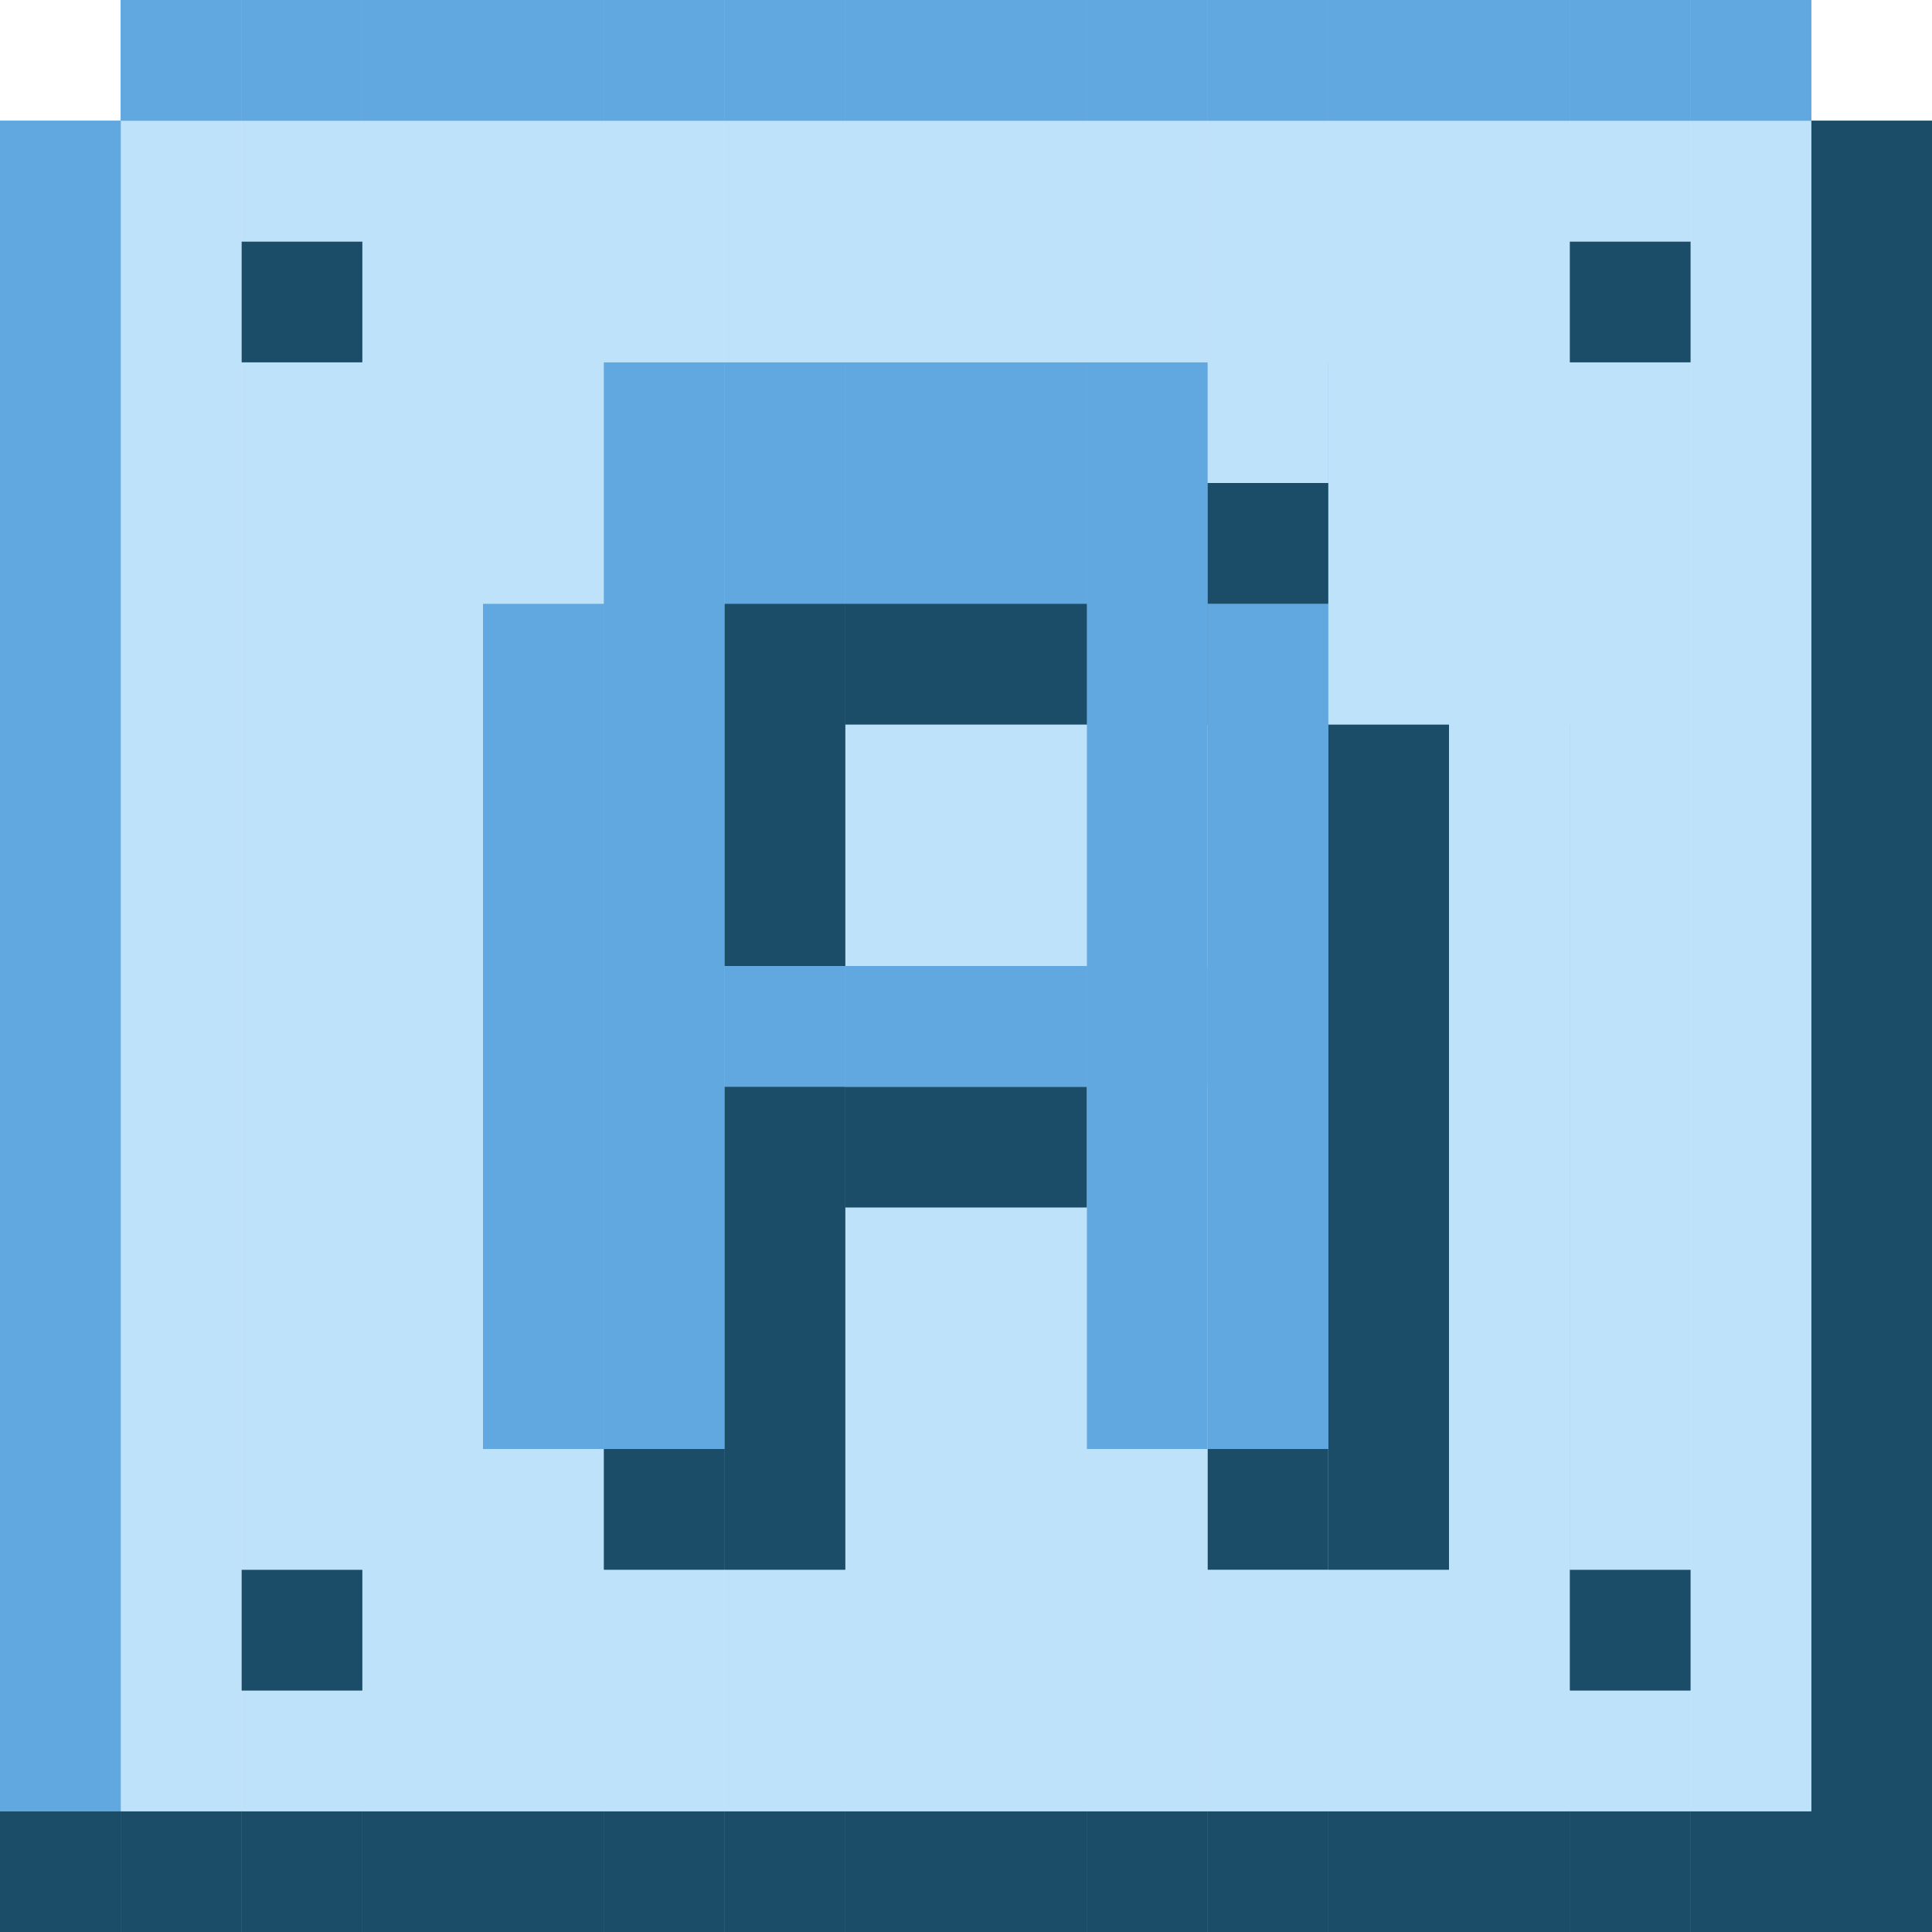
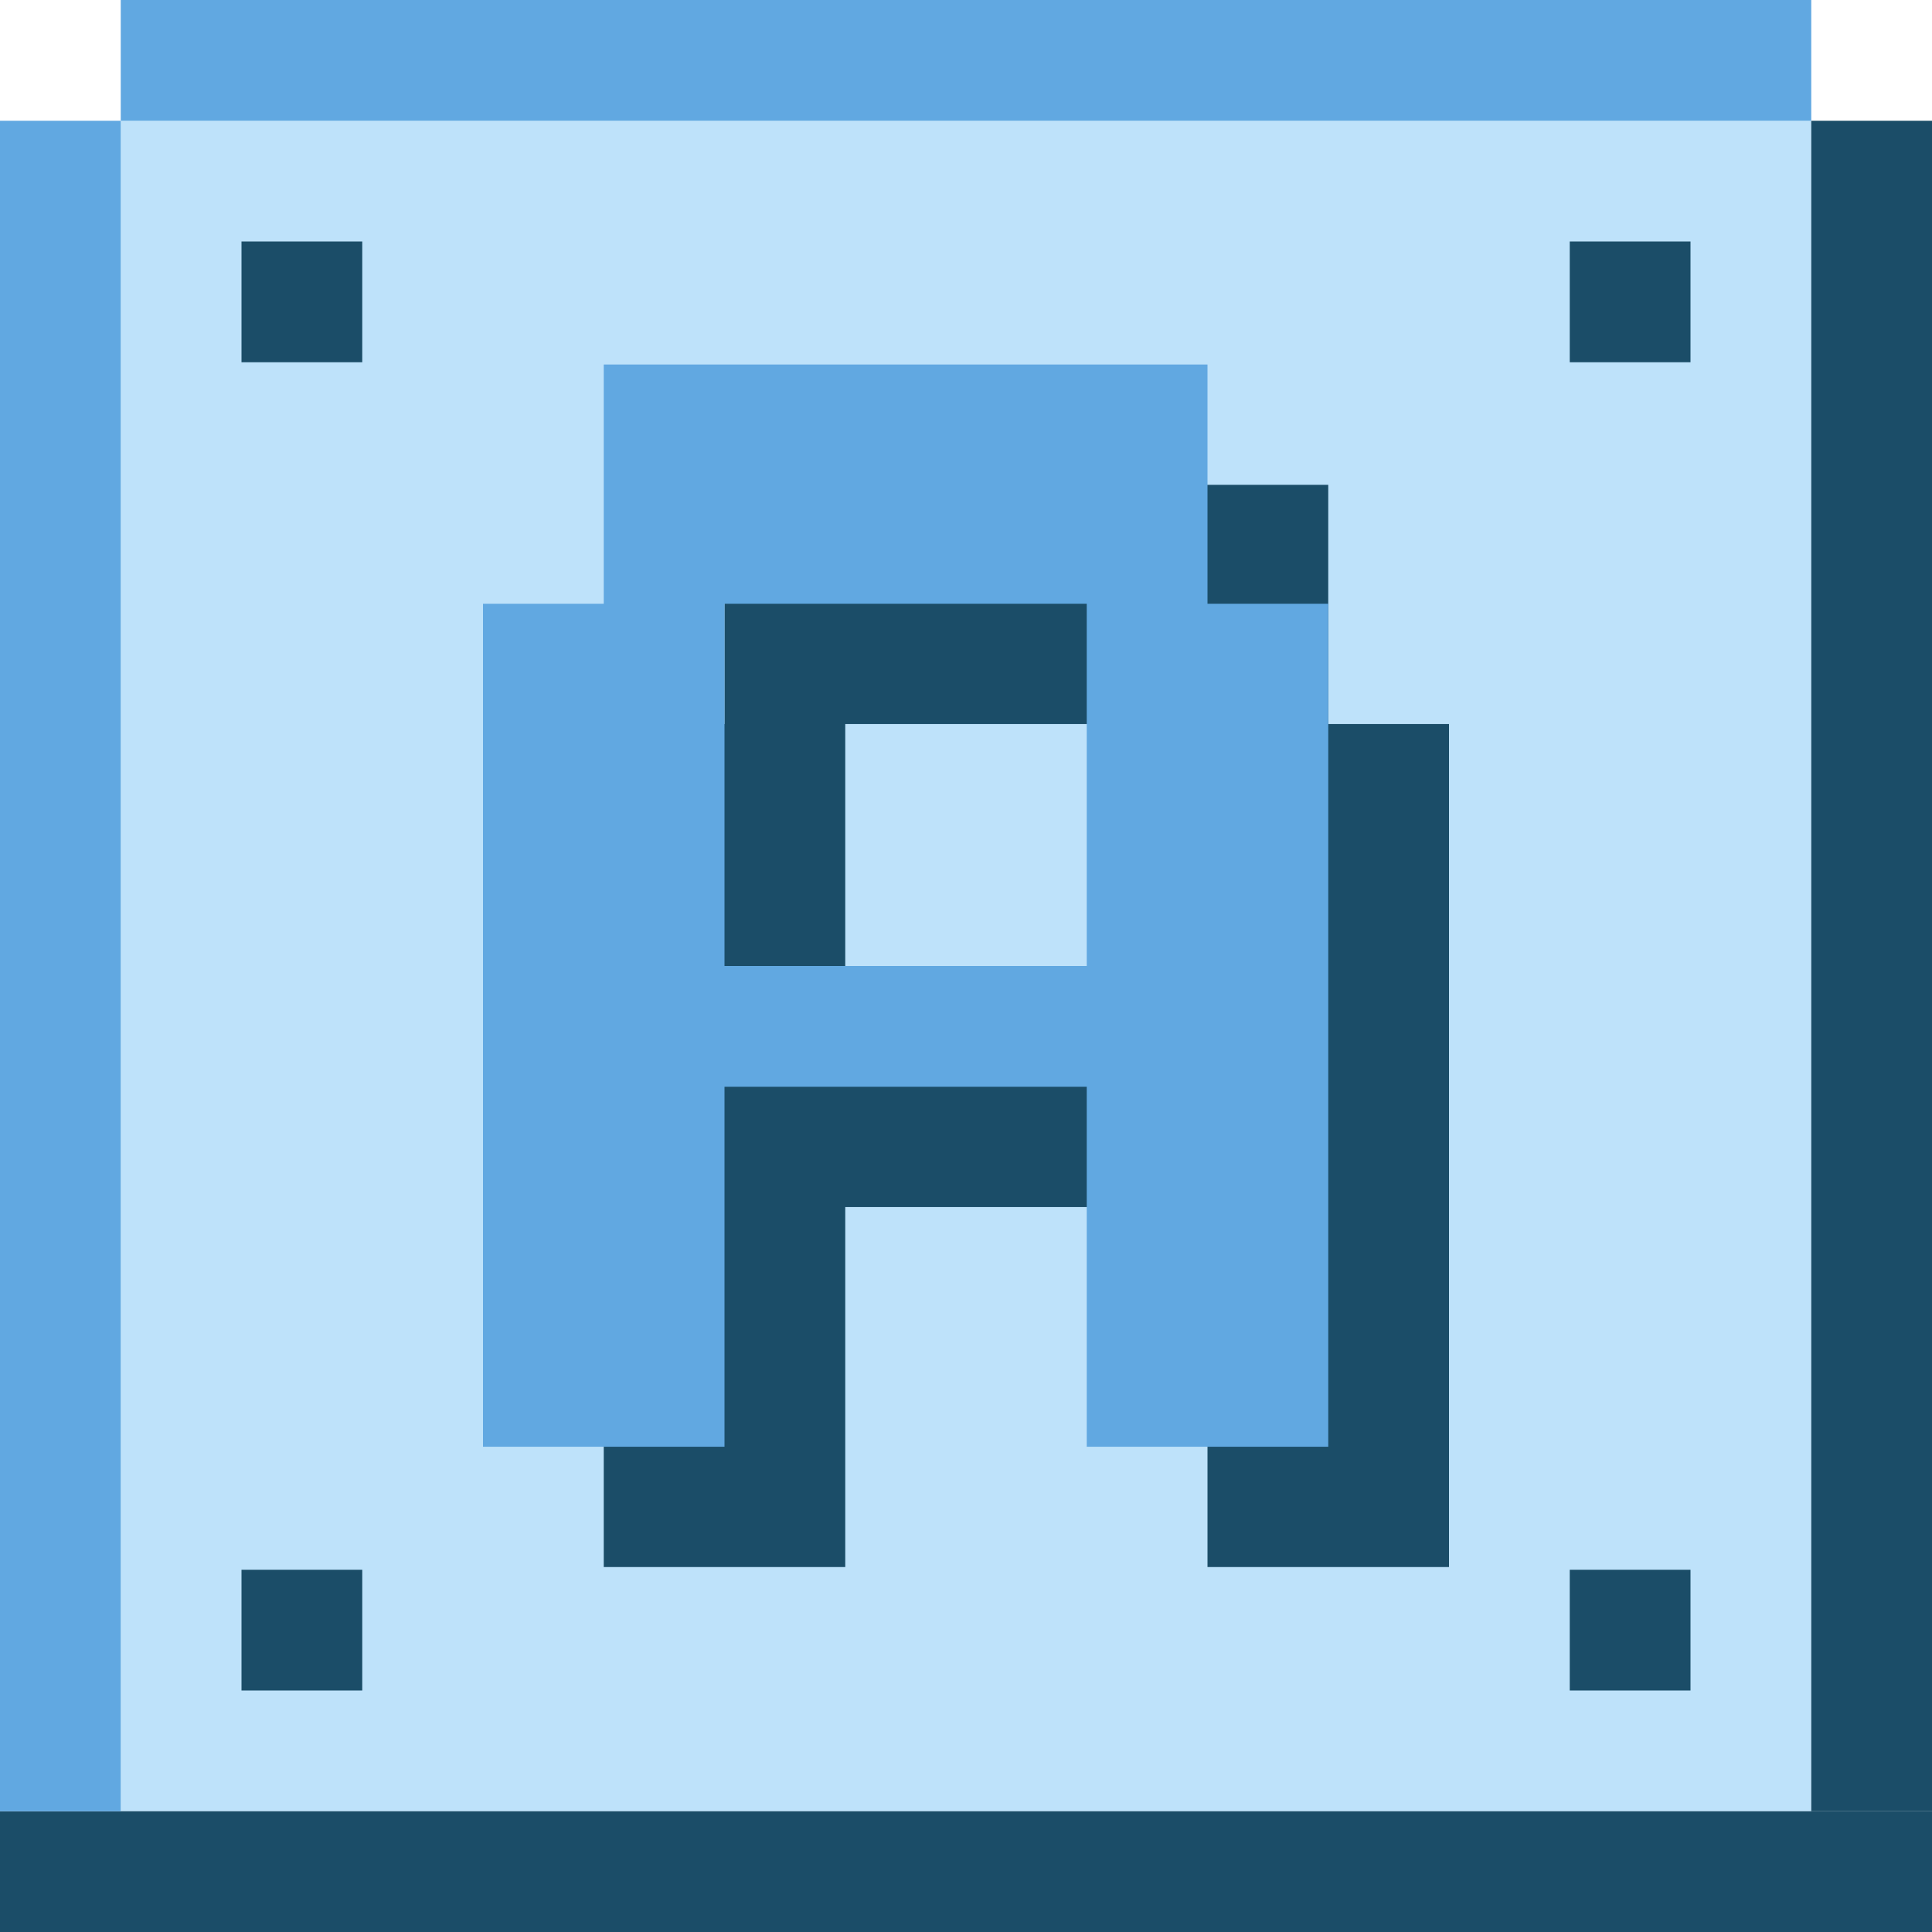
- <svg xmlns="http://www.w3.org/2000/svg" width="320" height="320">
-   <path fill="#1B4D68" d="M-121.761 301h20v20h-20zm0-20h20v20h-20zm0-20h20v20h-20zm0-20h20v20h-20zm0-20h20v20h-20zm0-20h20v20h-20zm0-20h20v20h-20zm0-20h20v20h-20zm0-20h20v20h-20zm0-20h20v20h-20zm0-20h20v20h-20zm0-20h20v20h-20zm0-20h20v20h-20zm0-20h20v20h-20zm0-20h20v20h-20zm-20 280h20v20h-20z" />
-   <path fill="#BEE2FA" d="M-141.761 281h20v20h-20zm0-20h20v20h-20zm0-20h20v20h-20zm0-20h20v20h-20zm0-20h20v20h-20zm0-20h20v20h-20zm0-20h20v20h-20zm0-20h20v20h-20zm0-20h20v20h-20zm0-20h20v20h-20zm0-20h20v20h-20zm0-20h20v20h-20zm0-20h20v20h-20zm0-20h20v20h-20z" />
-   <path fill="#61A8E1" d="M-141.761 1h20v20h-20z" />
-   <path fill="#1B4D68" d="M-161.761 301h20v20h-20z" />
-   <path fill="#BEE2FA" d="M-161.761 281h20v20h-20z" />
-   <path fill="#1B4D68" d="M-161.761 261h20v20h-20z" />
-   <path fill="#BEE2FA" d="M-161.761 241h20v20h-20zm0-20h20v20h-20zm0-20h20v20h-20zm0-20h20v20h-20zm0-20h20v20h-20zm0-20h20v20h-20zm0-20h20v20h-20zm0-20h20v20h-20zm0-20h20v20h-20zm0-20h20v20h-20z" />
-   <path fill="#1B4D68" d="M-161.761 41h20v20h-20z" />
-   <path fill="#BEE2FA" d="M-161.761 21h20v20h-20z" />
-   <path fill="#61A8E1" d="M-161.761 1h20v20h-20z" />
-   <path fill="#1B4D68" d="M-181.761 301h20v20h-20z" />
-   <path fill="#BEE2FA" d="M-181.761 281h20v20h-20zm0-20h20v20h-20zm0-20h20v20h-20zm0-20h20v20h-20zm0-20h20v20h-20zm0-20h20v20h-20zm0-20h20v20h-20zm0-20h20v20h-20zm0-20h20v20h-20zm0-20h20v20h-20zm0-20h20v20h-20zm0-20h20v20h-20zm0-20h20v20h-20zm0-20h20v20h-20z" />
-   <path fill="#61A8E1" d="M-181.761 1h20v20h-20z" />
-   <path fill="#1B4D68" d="M-201.761 301h20v20h-20z" />
-   <path fill="#BEE2FA" d="M-201.761 281h20v20h-20zm0-20h20v20h-20zm0-20h20v20h-20zm0-20h20v20h-20zm0-20h20v20h-20zm0-20h20v20h-20z" />
-   <path fill="#1B4D68" d="M-201.761 161h20v20h-20zm0-20h20v20h-20zm0-20h20v20h-20zm0-20h20v20h-20z" />
-   <path fill="#BEE2FA" d="M-201.761 81h20v20h-20zm0-20h20v20h-20zm0-20h20v20h-20zm0-20h20v20h-20z" />
-   <path fill="#61A8E1" d="M-201.761 1h20v20h-20z" />
-   <path fill="#1B4D68" d="M-221.761 301h20v20h-20z" />
-   <path fill="#BEE2FA" d="M-221.761 281h20v20h-20zm0-20h20v20h-20zm0-20h20v20h-20zm0-20h20v20h-20zm0-20h20v20h-20zm0-20h20v20h-20z" />
-   <path fill="#1B4D68" d="M-221.761 161h20v20h-20z" />
-   <path fill="#61A8E1" d="M-221.761 141h20v20h-20zm0-20h20v20h-20zm0-20h20v20h-20zm0-20h20v20h-20z" />
-   <path fill="#BEE2FA" d="M-221.761 61h20v20h-20zm0-20h20v20h-20zm0-20h20v20h-20z" />
-   <path fill="#61A8E1" d="M-221.761 1h20v20h-20z" />
-   <path fill="#1B4D68" d="M-241.761 301h20v20h-20z" />
-   <path fill="#BEE2FA" d="M-241.761 281h20v20h-20z" />
-   <path fill="#1B4D68" d="M-241.761 261h20v20h-20zm0-20h20v20h-20z" />
-   <path fill="#BEE2FA" d="M-241.761 221h20v20h-20z" />
-   <path fill="#1B4D68" d="M-241.761 201h20v20h-20zm0-20h20v20h-20zm0-20h20v20h-20z" />
-   <path fill="#61A8E1" d="M-241.761 141h20v20h-20zm0-20h20v20h-20zm0-20h20v20h-20zm0-20h20v20h-20zm0-20h20v20h-20z" />
-   <path fill="#BEE2FA" d="M-241.761 41h20v20h-20zm0-20h20v20h-20z" />
-   <path fill="#61A8E1" d="M-241.761 1h20v20h-20z" />
-   <path fill="#1B4D68" d="M-261.761 301h20v20h-20z" />
-   <path fill="#BEE2FA" d="M-261.761 281h20v20h-20z" />
-   <path fill="#1B4D68" d="M-261.761 261h20v20h-20z" />
-   <path fill="#61A8E1" d="M-261.761 241h20v20h-20zm0-20h20v20h-20z" />
-   <path fill="#1B4D68" d="M-261.761 201h20v20h-20z" />
-   <path fill="#61A8E1" d="M-261.761 181h20v20h-20zm0-20h20v20h-20zm0-20h20v20h-20z" />
-   <path fill="#BEE2FA" d="M-261.761 121h20v20h-20zm0-20h20v20h-20z" />
-   <path fill="#1B4D68" d="M-261.761 81h20v20h-20z" />
-   <path fill="#61A8E1" d="M-261.761 61h20v20h-20z" />
-   <path fill="#BEE2FA" d="M-261.761 41h20v20h-20zm0-20h20v20h-20z" />
-   <path fill="#61A8E1" d="M-261.761 1h20v20h-20z" />
-   <path fill="#1B4D68" d="M-281.761 301h20v20h-20z" />
-   <path fill="#BEE2FA" d="M-281.761 281h20v20h-20zm0-20h20v20h-20z" />
-   <path fill="#61A8E1" d="M-281.761 241h20v20h-20zm0-20h20v20h-20z" />
-   <path fill="#BEE2FA" d="M-281.761 201h20v20h-20z" />
-   <path fill="#61A8E1" d="M-281.761 181h20v20h-20zm0-20h20v20h-20z" />
-   <path fill="#BEE2FA" d="M-281.761 141h20v20h-20zm0-20h20v20h-20zm0-20h20v20h-20z" />
-   <path fill="#1B4D68" d="M-281.761 81h20v20h-20z" />
-   <path fill="#61A8E1" d="M-281.761 61h20v20h-20z" />
-   <path fill="#BEE2FA" d="M-281.761 41h20v20h-20zm0-20h20v20h-20z" />
-   <path fill="#61A8E1" d="M-281.761 1h20v20h-20z" />
-   <path fill="#1B4D68" d="M-301.761 301h20v20h-20z" />
-   <path fill="#BEE2FA" d="M-301.761 281h20v20h-20zm0-20h20v20h-20zm0-20h20v20h-20zm0-20h20v20h-20zm0-20h20v20h-20zm0-20h20v20h-20zm0-20h20v20h-20z" />
-   <path fill="#1B4D68" d="M-301.761 141h20v20h-20zm0-20h20v20h-20zm0-20h20v20h-20zm0-20h20v20h-20z" />
-   <path fill="#61A8E1" d="M-301.761 61h20v20h-20z" />
-   <path fill="#BEE2FA" d="M-301.761 41h20v20h-20zm0-20h20v20h-20z" />
-   <path fill="#61A8E1" d="M-301.761 1h20v20h-20z" />
-   <path fill="#1B4D68" d="M-321.761 301h20v20h-20z" />
-   <path fill="#BEE2FA" d="M-321.761 281h20v20h-20zm0-20h20v20h-20zm0-20h20v20h-20zm0-20h20v20h-20zm0-20h20v20h-20zm0-20h20v20h-20zm0-20h20v20h-20z" />
-   <path fill="#1B4D68" d="M-321.761 141h20v20h-20z" />
-   <path fill="#61A8E1" d="M-321.761 121h20v20h-20zm0-20h20v20h-20zm0-20h20v20h-20zm0-20h20v20h-20z" />
-   <path fill="#BEE2FA" d="M-321.761 41h20v20h-20zm0-20h20v20h-20z" />
-   <path fill="#61A8E1" d="M-321.761 1h20v20h-20z" />
-   <path fill="#1B4D68" d="M-341.761 301h20v20h-20z" />
-   <path fill="#61A8E1" d="M-341.761 1h20v20h-20z" />
-   <path fill="#BEE2FA" d="M-341.761 21h20v20h-20zm0 20h20v20h-20zm0 20h20v20h-20z" />
-   <path fill="#61A8E1" d="M-341.761 81h20v20h-20zm0 20h20v20h-20zm0 20h20v20h-20z" />
-   <path fill="#BEE2FA" d="M-341.761 141h20v20h-20zm0 20h20v20h-20zm0 20h20v20h-20zm0 20h20v20h-20zm0 20h20v20h-20zm0 20h20v20h-20zm0 20h20v20h-20zm0 20h20v20h-20z" />
-   <path fill="#1B4D68" d="M-361.761 301h20v20h-20z" />
-   <path fill="#BEE2FA" d="M-361.761 281h20v20h-20zm0-20h20v20h-20zm0-20h20v20h-20zm0-20h20v20h-20zm0-20h20v20h-20zm0-20h20v20h-20zm0-20h20v20h-20zm0-20h20v20h-20zm0-20h20v20h-20zm0-20h20v20h-20zm0-20h20v20h-20zm0-20h20v20h-20zm0-20h20v20h-20zm0-20h20v20h-20z" />
-   <path fill="#61A8E1" d="M-361.761 1h20v20h-20z" />
-   <path fill="#1B4D68" d="M-381.761 301h20v20h-20z" />
-   <path fill="#BEE2FA" d="M-381.761 281h20v20h-20z" />
-   <path fill="#1B4D68" d="M-381.761 261h20v20h-20z" />
-   <path fill="#BEE2FA" d="M-381.761 241h20v20h-20zm0-20h20v20h-20zm0-20h20v20h-20zm0-20h20v20h-20zm0-20h20v20h-20zm0-20h20v20h-20zm0-20h20v20h-20zm0-20h20v20h-20zm0-20h20v20h-20zm0-20h20v20h-20z" />
-   <path fill="#1B4D68" d="M-381.761 41h20v20h-20z" />
-   <path fill="#BEE2FA" d="M-381.761 21h20v20h-20z" />
-   <path fill="#61A8E1" d="M-381.761 1h20v20h-20z" />
-   <path fill="#1B4D68" d="M-401.761 301h20v20h-20z" />
-   <path fill="#BEE2FA" d="M-401.761 281h20v20h-20zm0-20h20v20h-20zm0-20h20v20h-20zm0-20h20v20h-20zm0-20h20v20h-20zm0-20h20v20h-20zm0-20h20v20h-20zm0-20h20v20h-20zm0-20h20v20h-20zm0-20h20v20h-20zm0-20h20v20h-20zm0-20h20v20h-20zm0-20h20v20h-20zm0-20h20v20h-20z" />
-   <path fill="#61A8E1" d="M-401.761 1h20v20h-20z" />
-   <path fill="#1B4D68" d="M-421.761 301h20v20h-20z" />
-   <path fill="#61A8E1" d="M-421.761 281h20v20h-20zm0-20h20v20h-20zm0-20h20v20h-20zm0-20h20v20h-20zm0-20h20v20h-20zm0-20h20v20h-20zm0-20h20v20h-20zm0-20h20v20h-20zm0-20h20v20h-20zm0-20h20v20h-20zm0-20h20v20h-20zm0-20h20v20h-20zm0-20h20v20h-20zm0-20h20v20h-20z" />
-   <path fill="#1B4D68" d="M476.38 145.43h20v20h-20z" />
-   <path fill="#324D68" d="M476.38 167.79h20v20h-20z" />
-   <path fill="#1B4D68" d="M300 300h20v20h-20zm0-20h20v20h-20zm0-20h20v20h-20zm0-20h20v20h-20zm0-20h20v20h-20zm0-20h20v20h-20zm0-20h20v20h-20zm0-20h20v20h-20zm0-20h20v20h-20zm0-20h20v20h-20zm0-20h20v20h-20zm0-20h20v20h-20zm0-20h20v20h-20zm0-20h20v20h-20zm0-20h20v20h-20zm-20 280h20v20h-20z" />
-   <path fill="#BEE2FA" d="M280 280h20v20h-20zm0-20h20v20h-20zm0-20h20v20h-20zm0-20h20v20h-20zm0-20h20v20h-20zm0-20h20v20h-20zm0-20h20v20h-20zm0-20h20v20h-20zm0-20h20v20h-20zm0-20h20v20h-20zm0-20h20v20h-20zm0-20h20v20h-20zm0-20h20v20h-20zm0-20h20v20h-20z" />
-   <path fill="#61A8E1" d="M280 0h20v20h-20z" />
-   <path fill="#1B4D68" d="M260 300h20v20h-20z" />
-   <path fill="#BEE2FA" d="M260 280h20v20h-20z" />
-   <path fill="#1B4D68" d="M260 260h20v20h-20z" />
-   <path fill="#BEE2FA" d="M260 240h20v20h-20zm0-20h20v20h-20zm0-20h20v20h-20zm0-20h20v20h-20zm0-20h20v20h-20zm0-20h20v20h-20zm0-20h20v20h-20zm0-20h20v20h-20zm0-20h20v20h-20zm0-20h20v20h-20z" />
-   <path fill="#1B4D68" d="M260 40h20v20h-20z" />
-   <path fill="#BEE2FA" d="M260 20h20v20h-20z" />
-   <path fill="#61A8E1" d="M260 0h20v20h-20z" />
-   <path fill="#1B4D68" d="M240 300h20v20h-20z" />
-   <path fill="#BEE2FA" d="M240 280h20v20h-20zm0-20h20v20h-20z" />
-   <path fill="#1B4D68" d="M240 240h20v20h-20zm0-20h20v20h-20zm0-20h20v20h-20zm0-20h20v20h-20zm0-20h20v20h-20zm0-20h20v20h-20zm0-20h20v20h-20z" />
-   <path fill="#BEE2FA" d="M240 100h20v20h-20zm0-20h20v20h-20zm0-20h20v20h-20zm0-20h20v20h-20zm0-20h20v20h-20z" />
-   <path fill="#61A8E1" d="M240 0h20v20h-20z" />
-   <path fill="#1B4D68" d="M220 300h20v20h-20z" />
-   <path fill="#BEE2FA" d="M220 280h20v20h-20zm0-20h20v20h-20z" />
-   <path fill="#1B4D68" d="M220 240h20v20h-20z" />
-   <path fill="#61A8E1" d="M220 220h20v20h-20zm0-20h20v20h-20zm0-20h20v20h-20zm0-20h20v20h-20zm0-20h20v20h-20zm0-20h20v20h-20zm0-20h20v20h-20z" />
-   <path fill="#1B4D68" d="M220 80h20v20h-20z" />
-   <path fill="#BEE2FA" d="M220 60h20v20h-20zm0-20h20v20h-20zm0-20h20v20h-20z" />
-   <path fill="#61A8E1" d="M220 0h20v20h-20z" />
-   <path fill="#1B4D68" d="M200 300h20v20h-20z" />
-   <path fill="#BEE2FA" d="M200 280h20v20h-20zm0-20h20v20h-20zm0-20h20v20h-20z" />
-   <path fill="#61A8E1" d="M200 220h20v20h-20zm0-20h20v20h-20zm0-20h20v20h-20zm0-20h20v20h-20zm0-20h20v20h-20zm0-20h20v20h-20zm0-20h20v20h-20zm0-20h20v20h-20zm0-20h20v20h-20z" />
-   <path fill="#BEE2FA" d="M200 40h20v20h-20zm0-20h20v20h-20z" />
-   <path fill="#61A8E1" d="M200 0h20v20h-20z" />
-   <path fill="#1B4D68" d="M180 300h20v20h-20z" />
-   <path fill="#BEE2FA" d="M180 280h20v20h-20zm0-20h20v20h-20zm0-20h20v20h-20zm0-20h20v20h-20zm0-20h20v20h-20zm0-20h20v20h-20z" />
-   <path fill="#61A8E1" d="M180 160h20v20h-20z" />
-   <path fill="#BEE2FA" d="M180 140h20v20h-20zm0-20h20v20h-20z" />
-   <path fill="#1B4D68" d="M180 100h20v20h-20z" />
-   <path fill="#61A8E1" d="M180 80h20v20h-20zm0-20h20v20h-20z" />
-   <path fill="#BEE2FA" d="M180 40h20v20h-20zm0-20h20v20h-20z" />
-   <path fill="#61A8E1" d="M180 0h20v20h-20z" />
-   <path fill="#1B4D68" d="M160 300h20v20h-20z" />
-   <path fill="#BEE2FA" d="M160 280h20v20h-20zm0-20h20v20h-20zm0-20h20v20h-20zm0-20h20v20h-20zm0-20h20v20h-20zm0-20h20v20h-20z" />
-   <path fill="#61A8E1" d="M160 160h20v20h-20z" />
-   <path fill="#BEE2FA" d="M160 140h20v20h-20zm0-20h20v20h-20z" />
-   <path fill="#1B4D68" d="M160 100h20v20h-20z" />
-   <path fill="#61A8E1" d="M160 80h20v20h-20zm0-20h20v20h-20z" />
-   <path fill="#BEE2FA" d="M160 40h20v20h-20zm0-20h20v20h-20z" />
-   <path fill="#61A8E1" d="M160 0h20v20h-20z" />
-   <path fill="#1B4D68" d="M140 300h20v20h-20z" />
-   <path fill="#BEE2FA" d="M140 280h20v20h-20zm0-20h20v20h-20zm0-20h20v20h-20zm0-20h20v20h-20zm0-20h20v20h-20zm0-20h20v20h-20z" />
-   <path fill="#61A8E1" d="M140 160h20v20h-20z" />
-   <path fill="#BEE2FA" d="M140 140h20v20h-20zm0-20h20v20h-20z" />
-   <path fill="#1B4D68" d="M140 100h20v20h-20z" />
-   <path fill="#61A8E1" d="M140 80h20v20h-20zm0-20h20v20h-20z" />
-   <path fill="#BEE2FA" d="M140 40h20v20h-20zm0-20h20v20h-20z" />
-   <path fill="#61A8E1" d="M140 0h20v20h-20z" />
-   <path fill="#1B4D68" d="M120 300h20v20h-20z" />
-   <path fill="#BEE2FA" d="M120 280h20v20h-20zm0-20h20v20h-20z" />
-   <path fill="#1B4D68" d="M120 240h20v20h-20zm0-20h20v20h-20zm0-20h20v20h-20zm0-20h20v20h-20z" />
-   <path fill="#61A8E1" d="M120 160h20v20h-20z" />
-   <path fill="#1B4D68" d="M120 140h20v20h-20zm0-20h20v20h-20zm0-20h20v20h-20z" />
-   <path fill="#61A8E1" d="M120 80h20v20h-20zm0-20h20v20h-20z" />
-   <path fill="#BEE2FA" d="M120 40h20v20h-20zm0-20h20v20h-20z" />
-   <path fill="#61A8E1" d="M120 0h20v20h-20z" />
-   <path fill="#1B4D68" d="M100 300h20v20h-20z" />
-   <path fill="#BEE2FA" d="M100 280h20v20h-20zm0-20h20v20h-20z" />
-   <path fill="#1B4D68" d="M100 240h20v20h-20z" />
-   <path fill="#61A8E1" d="M100 220h20v20h-20zm0-20h20v20h-20zm0-20h20v20h-20zm0-20h20v20h-20zm0-20h20v20h-20zm0-20h20v20h-20zm0-20h20v20h-20zm0-20h20v20h-20zm0-20h20v20h-20z" />
-   <path fill="#BEE2FA" d="M100 40h20v20h-20zm0-20h20v20h-20z" />
-   <path fill="#61A8E1" d="M100 0h20v20h-20z" />
-   <path fill="#1B4D68" d="M80 300h20v20H80z" />
-   <path fill="#BEE2FA" d="M80 280h20v20H80zm0-20h20v20H80zm0-20h20v20H80z" />
-   <path fill="#61A8E1" d="M80 220h20v20H80zm0-20h20v20H80zm0-20h20v20H80zm0-20h20v20H80zm0-20h20v20H80zm0-20h20v20H80zm0-20h20v20H80z" />
-   <path fill="#BEE2FA" d="M80 80h20v20H80zm0-20h20v20H80zm0-20h20v20H80zm0-20h20v20H80z" />
-   <path fill="#61A8E1" d="M80 0h20v20H80z" />
-   <path fill="#1B4D68" d="M60 300h20v20H60z" />
-   <path fill="#BEE2FA" d="M60 280h20v20H60zm0-20h20v20H60zm0-20h20v20H60zm0-20h20v20H60zm0-20h20v20H60zm0-20h20v20H60zm0-20h20v20H60zm0-20h20v20H60zm0-20h20v20H60zm0-20h20v20H60zm0-20h20v20H60zm0-20h20v20H60zm0-20h20v20H60zm0-20h20v20H60z" />
-   <path fill="#61A8E1" d="M60 0h20v20H60z" />
-   <path fill="#1B4D68" d="M40 300h20v20H40z" />
-   <path fill="#BEE2FA" d="M40 280h20v20H40z" />
-   <path fill="#1B4D68" d="M40 260h20v20H40z" />
-   <path fill="#BEE2FA" d="M40 240h20v20H40zm0-20h20v20H40zm0-20h20v20H40zm0-20h20v20H40zm0-20h20v20H40zm0-20h20v20H40zm0-20h20v20H40zm0-20h20v20H40zm0-20h20v20H40zm0-20h20v20H40z" />
-   <path fill="#1B4D68" d="M40 40h20v20H40z" />
-   <path fill="#BEE2FA" d="M40 20h20v20H40z" />
-   <path fill="#61A8E1" d="M40 0h20v20H40z" />
-   <path fill="#1B4D68" d="M20 300h20v20H20z" />
-   <path fill="#BEE2FA" d="M20 280h20v20H20zm0-20h20v20H20zm0-20h20v20H20zm0-20h20v20H20zm0-20h20v20H20zm0-20h20v20H20zm0-20h20v20H20zm0-20h20v20H20zm0-20h20v20H20zm0-20h20v20H20zm0-20h20v20H20zm0-20h20v20H20zm0-20h20v20H20zm0-20h20v20H20z" />
-   <path fill="#61A8E1" d="M20 0h20v20H20z" />
-   <path fill="#1B4D68" d="M0 300h20v20H0z" />
-   <path fill="#61A8E1" d="M0 280h20v20H0zm0-20h20v20H0zm0-20h20v20H0zm0-20h20v20H0zm0-20h20v20H0zm0-20h20v20H0zm0-20h20v20H0zm0-20h20v20H0zm0-20h20v20H0zm0-20h20v20H0zm0-20h20v20H0zm0-20h20v20H0zm0-20h20v20H0zm0-20h20v20H0z" />
-   <g>
-     <path fill="#1B4D68" d="M300 300h20v20h-20zm0-20h20v20h-20zm0-20h20v20h-20zm0-20h20v20h-20zm0-20h20v20h-20zm0-20h20v20h-20zm0-20h20v20h-20zm0-20h20v20h-20zm0-20h20v20h-20zm0-20h20v20h-20zm0-20h20v20h-20zm0-20h20v20h-20zm0-20h20v20h-20zm0-20h20v20h-20zm0-20h20v20h-20zm-20 280h20v20h-20z" />
-     <path fill="#BEE2FA" d="M280 280h20v20h-20zm0-20h20v20h-20zm0-20h20v20h-20zm0-20h20v20h-20zm0-20h20v20h-20zm0-20h20v20h-20zm0-20h20v20h-20zm0-20h20v20h-20zm0-20h20v20h-20zm0-20h20v20h-20zm0-20h20v20h-20zm0-20h20v20h-20zm0-20h20v20h-20zm0-20h20v20h-20z" />
-     <path fill="#61A8E1" d="M280 0h20v20h-20z" />
-     <path fill="#1B4D68" d="M260 300h20v20h-20z" />
-     <path fill="#BEE2FA" d="M260 280h20v20h-20z" />
-     <path fill="#1B4D68" d="M260 260h20v20h-20z" />
-     <path fill="#BEE2FA" d="M260 240h20v20h-20zm0-20h20v20h-20zm0-20h20v20h-20zm0-20h20v20h-20zm0-20h20v20h-20zm0-20h20v20h-20zm0-20h20v20h-20zm0-20h20v20h-20zm0-20h20v20h-20zm0-20h20v20h-20z" />
-     <path fill="#1B4D68" d="M260 40h20v20h-20z" />
-     <path fill="#BEE2FA" d="M260 20h20v20h-20z" />
-     <path fill="#61A8E1" d="M260 0h20v20h-20z" />
-     <path fill="#1B4D68" d="M240 300h20v20h-20z" />
-     <path fill="#BEE2FA" d="M240 280h20v20h-20zm0-20h20v20h-20zm0-20h20v20h-20zm0-20h20v20h-20zm0-20h20v20h-20zm0-20h20v20h-20zm0-20h20v20h-20zm0-20h20v20h-20zm0-20h20v20h-20zm0-20h20v20h-20zm0-20h20v20h-20zm0-20h20v20h-20zm0-20h20v20h-20zm0-20h20v20h-20z" />
-     <path fill="#61A8E1" d="M240 0h20v20h-20z" />
-     <path fill="#1B4D68" d="M220 300h20v20h-20z" />
-     <path fill="#BEE2FA" d="M220 280h20v20h-20zm0-20h20v20h-20z" />
-     <path fill="#1B4D68" d="M220 240h20v20h-20zm0-20h20v20h-20zm0-20h20v20h-20zm0-20h20v20h-20zm0-20h20v20h-20zm0-20h20v20h-20zm0-20h20v20h-20z" />
-     <path fill="#BEE2FA" d="M220 100h20v20h-20zm0-20h20v20h-20zm0-20h20v20h-20zm0-20h20v20h-20zm0-20h20v20h-20z" />
-     <path fill="#61A8E1" d="M220 0h20v20h-20z" />
-     <path fill="#1B4D68" d="M200 300h20v20h-20z" />
-     <path fill="#BEE2FA" d="M200 280h20v20h-20zm0-20h20v20h-20z" />
-     <path fill="#1B4D68" d="M200 240h20v20h-20z" />
-     <path fill="#61A8E1" d="M200 220h20v20h-20zm0-20h20v20h-20zm0-20h20v20h-20zm0-20h20v20h-20zm0-20h20v20h-20zm0-20h20v20h-20zm0-20h20v20h-20z" />
-     <path fill="#1B4D68" d="M200 80h20v20h-20z" />
-     <path fill="#BEE2FA" d="M200 60h20v20h-20zm0-20h20v20h-20zm0-20h20v20h-20z" />
-     <path fill="#61A8E1" d="M200 0h20v20h-20z" />
-     <path fill="#1B4D68" d="M180 300h20v20h-20z" />
-     <path fill="#BEE2FA" d="M180 280h20v20h-20zm0-20h20v20h-20zm0-20h20v20h-20z" />
-     <path fill="#61A8E1" d="M180 220h20v20h-20zm0-20h20v20h-20zm0-20h20v20h-20zm0-20h20v20h-20zm0-20h20v20h-20zm0-20h20v20h-20zm0-20h20v20h-20zm0-20h20v20h-20zm0-20h20v20h-20z" />
-     <path fill="#BEE2FA" d="M180 40h20v20h-20zm0-20h20v20h-20z" />
-     <path fill="#61A8E1" d="M180 0h20v20h-20z" />
-     <path fill="#1B4D68" d="M160 300h20v20h-20z" />
-     <path fill="#BEE2FA" d="M160 280h20v20h-20zm0-20h20v20h-20zm0-20h20v20h-20zm0-20h20v20h-20zm0-20h20v20h-20z" />
-     <path fill="#1B4D68" d="M160 180h20v20h-20z" />
-     <path fill="#61A8E1" d="M160 160h20v20h-20z" />
-     <path fill="#BEE2FA" d="M160 140h20v20h-20zm0-20h20v20h-20z" />
-     <path fill="#1B4D68" d="M160 100h20v20h-20z" />
-     <path fill="#61A8E1" d="M160 80h20v20h-20zm0-20h20v20h-20z" />
-     <path fill="#BEE2FA" d="M160 40h20v20h-20zm0-20h20v20h-20z" />
-     <path fill="#61A8E1" d="M160 0h20v20h-20z" />
-     <path fill="#1B4D68" d="M140 300h20v20h-20z" />
-     <path fill="#BEE2FA" d="M140 280h20v20h-20zm0-20h20v20h-20zm0-20h20v20h-20zm0-20h20v20h-20zm0-20h20v20h-20z" />
-     <path fill="#1B4D68" d="M140 180h20v20h-20z" />
-     <path fill="#61A8E1" d="M140 160h20v20h-20z" />
-     <path fill="#BEE2FA" d="M140 140h20v20h-20zm0-20h20v20h-20z" />
-     <path fill="#1B4D68" d="M140 100h20v20h-20z" />
-     <path fill="#61A8E1" d="M140 80h20v20h-20zm0-20h20v20h-20z" />
-     <path fill="#BEE2FA" d="M140 40h20v20h-20zm0-20h20v20h-20z" />
-     <path fill="#61A8E1" d="M140 0h20v20h-20z" />
-     <path fill="#1B4D68" d="M120 300h20v20h-20z" />
-     <path fill="#BEE2FA" d="M120 280h20v20h-20zm0-20h20v20h-20z" />
-     <path fill="#1B4D68" d="M120 240h20v20h-20zm0-20h20v20h-20zm0-20h20v20h-20zm0-20h20v20h-20z" />
-     <path fill="#61A8E1" d="M120 160h20v20h-20z" />
-     <path fill="#1B4D68" d="M120 140h20v20h-20zm0-20h20v20h-20zm0-20h20v20h-20z" />
-     <path fill="#61A8E1" d="M120 80h20v20h-20zm0-20h20v20h-20z" />
-     <path fill="#BEE2FA" d="M120 40h20v20h-20zm0-20h20v20h-20z" />
-     <path fill="#61A8E1" d="M120 0h20v20h-20z" />
-     <path fill="#1B4D68" d="M100 300h20v20h-20z" />
-     <path fill="#BEE2FA" d="M100 280h20v20h-20zm0-20h20v20h-20z" />
-     <path fill="#1B4D68" d="M100 240h20v20h-20z" />
-     <path fill="#61A8E1" d="M100 220h20v20h-20zm0-20h20v20h-20zm0-20h20v20h-20zm0-20h20v20h-20zm0-20h20v20h-20zm0-20h20v20h-20zm0-20h20v20h-20zm0-20h20v20h-20zm0-20h20v20h-20z" />
-     <path fill="#BEE2FA" d="M100 40h20v20h-20zm0-20h20v20h-20z" />
-     <path fill="#61A8E1" d="M100 0h20v20h-20z" />
-     <path fill="#1B4D68" d="M80 300h20v20H80z" />
-     <path fill="#BEE2FA" d="M80 280h20v20H80zm0-20h20v20H80zm0-20h20v20H80z" />
-     <path fill="#61A8E1" d="M80 220h20v20H80zm0-20h20v20H80zm0-20h20v20H80zm0-20h20v20H80zm0-20h20v20H80zm0-20h20v20H80zm0-20h20v20H80z" />
-     <path fill="#BEE2FA" d="M80 80h20v20H80zm0-20h20v20H80zm0-20h20v20H80zm0-20h20v20H80z" />
-     <path fill="#61A8E1" d="M80 0h20v20H80z" />
-     <path fill="#1B4D68" d="M60 300h20v20H60z" />
-     <path fill="#BEE2FA" d="M60 280h20v20H60zm0-20h20v20H60zm0-20h20v20H60zm0-20h20v20H60zm0-20h20v20H60zm0-20h20v20H60zm0-20h20v20H60zm0-20h20v20H60zm0-20h20v20H60zm0-20h20v20H60zm0-20h20v20H60zm0-20h20v20H60zm0-20h20v20H60zm0-20h20v20H60z" />
-     <path fill="#61A8E1" d="M60 0h20v20H60z" />
-     <path fill="#1B4D68" d="M40 300h20v20H40z" />
-     <path fill="#BEE2FA" d="M40 280h20v20H40z" />
-     <path fill="#1B4D68" d="M40 260h20v20H40z" />
-     <path fill="#BEE2FA" d="M40 240h20v20H40zm0-20h20v20H40zm0-20h20v20H40zm0-20h20v20H40zm0-20h20v20H40zm0-20h20v20H40zm0-20h20v20H40zm0-20h20v20H40zm0-20h20v20H40zm0-20h20v20H40z" />
-     <path fill="#1B4D68" d="M40 40h20v20H40z" />
-     <path fill="#BEE2FA" d="M40 20h20v20H40z" />
-     <path fill="#61A8E1" d="M40 0h20v20H40z" />
-     <path fill="#1B4D68" d="M20 300h20v20H20z" />
-     <path fill="#BEE2FA" d="M20 280h20v20H20zm0-20h20v20H20zm0-20h20v20H20zm0-20h20v20H20zm0-20h20v20H20zm0-20h20v20H20zm0-20h20v20H20zm0-20h20v20H20zm0-20h20v20H20zm0-20h20v20H20zm0-20h20v20H20zm0-20h20v20H20zm0-20h20v20H20zm0-20h20v20H20z" />
-     <path fill="#61A8E1" d="M20 0h20v20H20z" />
-     <path fill="#1B4D68" d="M0 300h20v20H0z" />
-     <path fill="#61A8E1" d="M0 280h20v20H0zm0-20h20v20H0zm0-20h20v20H0zm0-20h20v20H0zm0-20h20v20H0zm0-20h20v20H0zm0-20h20v20H0zm0-20h20v20H0zm0-20h20v20H0zm0-20h20v20H0zm0-20h20v20H0zm0-20h20v20H0zm0-20h20v20H0zm0-20h20v20H0z" />
+ <svg xmlns="http://www.w3.org/2000/svg" version="1.1" x="0px" y="0px" width="320px" height="320px" viewBox="0 0 320 320" enable-background="new 0 0 320 320" xml:space="preserve">
+   <g id="block_border_x2B_BG">
+     <g>
+       <g>
+         <g>
+           <rect x="20" y="20" fill="#BEE2FA" width="280" height="280" />
+         </g>
+       </g>
+       <g>
+         <g>
+           <g>
+             <rect y="300" fill="#1B4D68" width="320" height="20" />
+           </g>
+         </g>
+         <g>
+           <g>
+             <rect x="20" fill="#61A8E1" width="280" height="20" />
+           </g>
+         </g>
+         <g>
+           <g>
+             <rect y="20" fill="#61A8E1" width="20" height="280" />
+           </g>
+         </g>
+         <g>
+           <g>
+             <rect x="300" y="20" fill="#1B4D68" width="20" height="280" />
+           </g>
+         </g>
+       </g>
+     </g>
+   </g>
+   <g id="bolts">
+     <g>
+       <g>
+         <rect x="40" y="40" fill="#1B4D68" width="20" height="20" />
+       </g>
+     </g>
+     <g>
+       <g>
+         <rect x="40" y="260" fill="#1B4D68" width="20" height="20" />
+       </g>
+     </g>
+     <g>
+       <g>
+         <rect x="260" y="40" fill="#1B4D68" width="20" height="20" />
+       </g>
+     </g>
+     <g>
+       <g>
+         <rect x="260" y="260" fill="#1B4D68" width="20" height="20" />
+       </g>
+     </g>
+   </g>
+   <g id="new_A_obj">
+     <g>
+       <g>
+         <g>
+           <path fill="#1B4D68" d="M220,119.927V80.302H120v39.625h-20v139.625h40v-59.625h60v59.625h40V119.927H220z M200,179.927h-60v-60      h60V179.927z" />
+         </g>
+       </g>
+       <g>
+         <g>
+           <path fill="#61A8E1" d="M200,100V60.375H100V100H80v139.625h40V180h60v59.625h40V100H200z M180,160h-60v-60h60V160z" />
+         </g>
+       </g>
+     </g>
  </g>
</svg>
